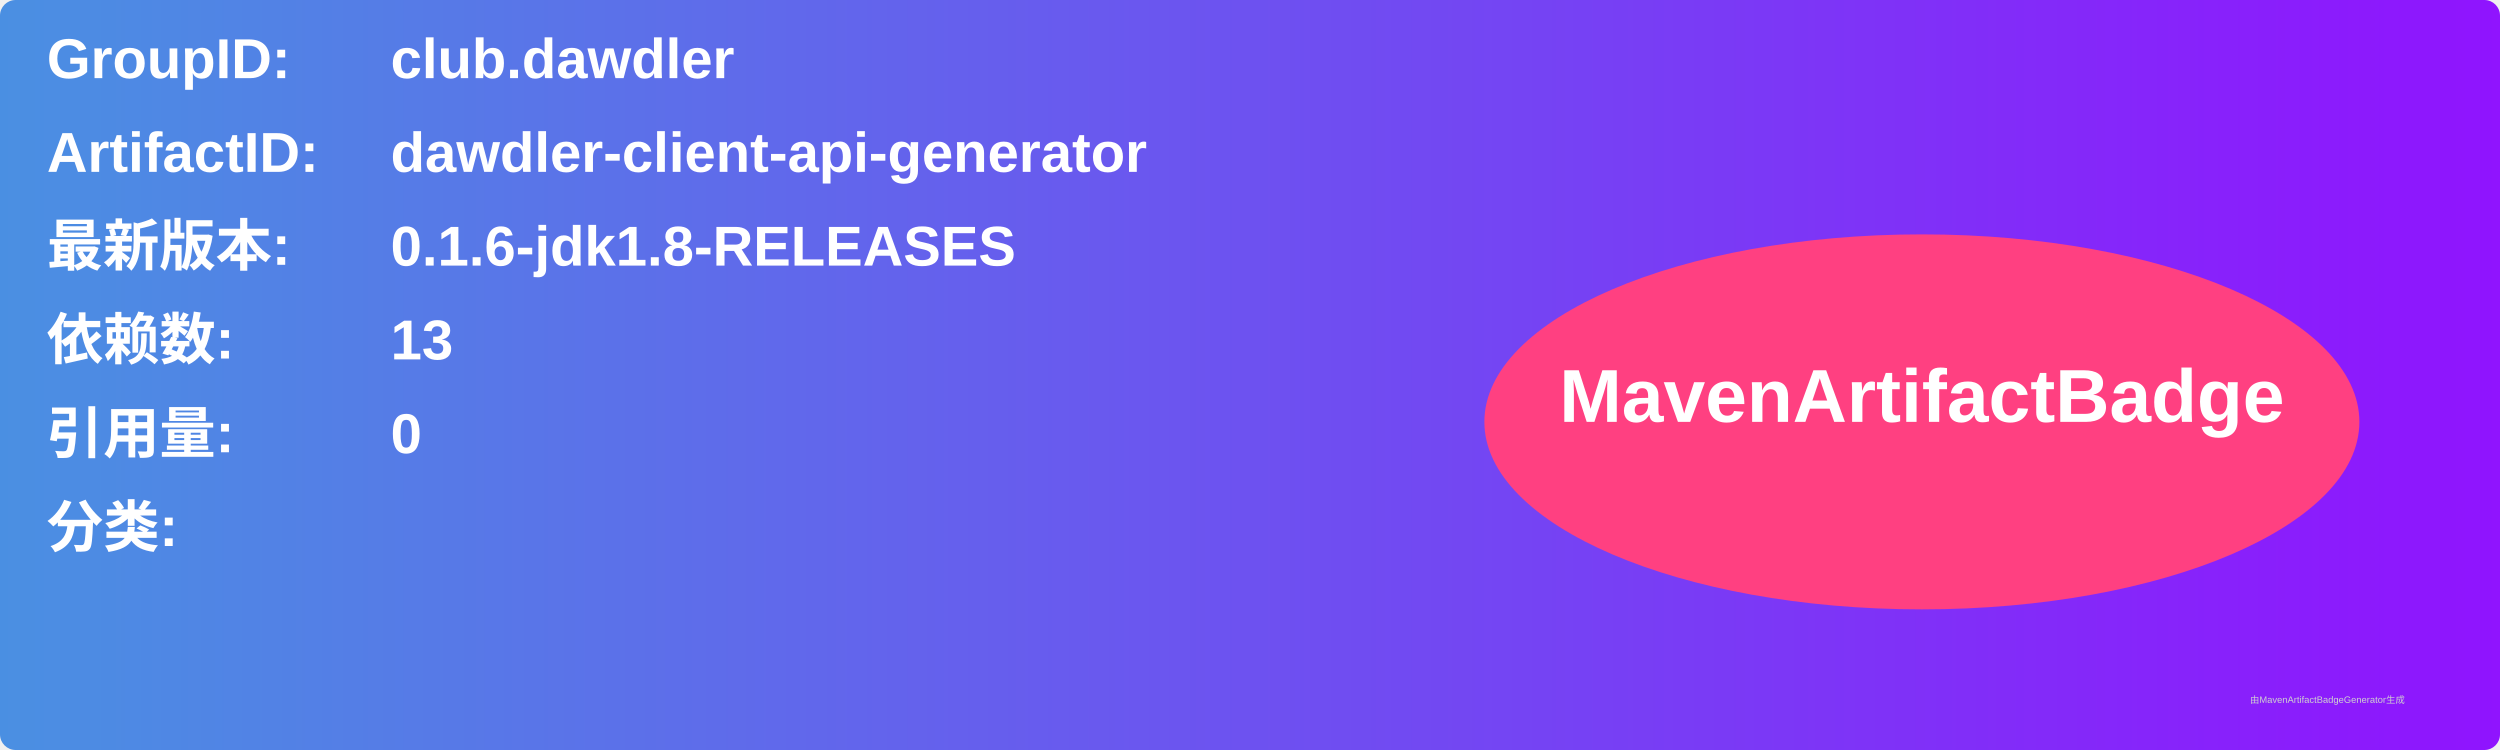
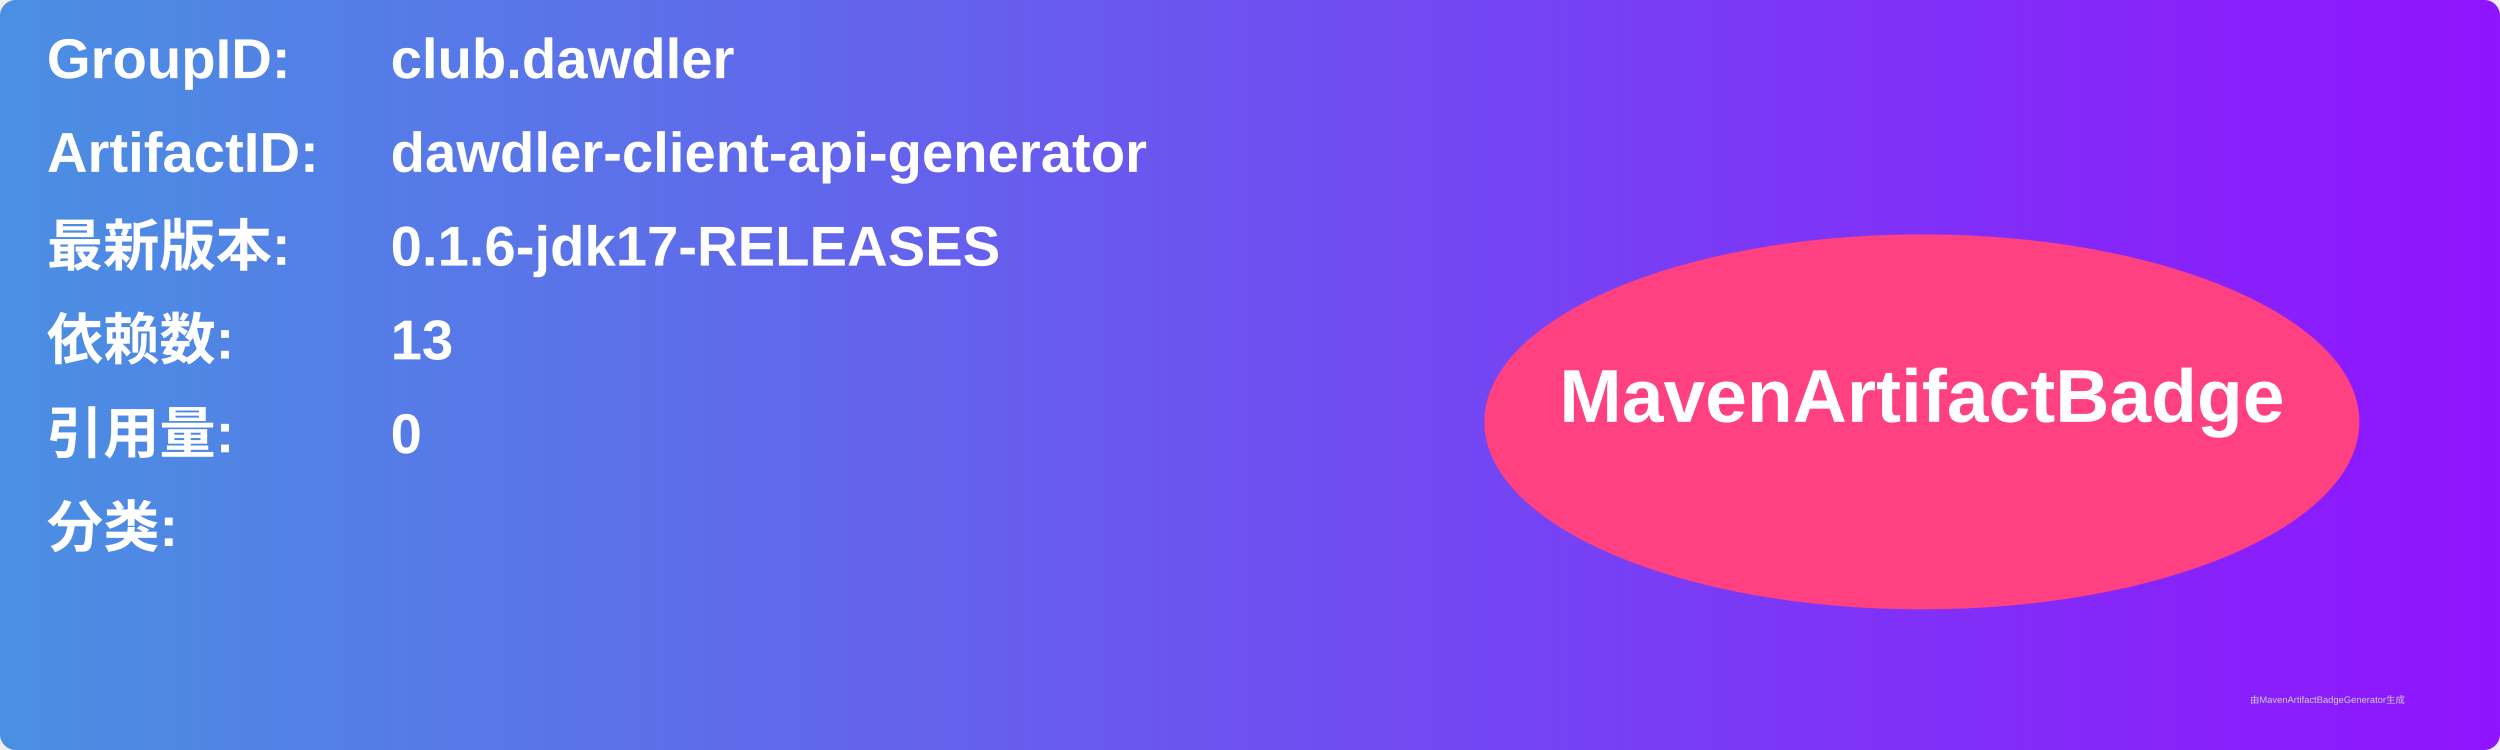
<svg xmlns="http://www.w3.org/2000/svg" width="800" height="240" viewBox="0 0 800 240">
  <linearGradient id="grad" x1="0%" y1="0%" x2="100%" y2="0%">
    <stop offset="0%" stop-color="#4a90e2" />
    <stop offset="100%" stop-color="#9013fe" />
  </linearGradient>
  <rect width="100%" height="100%" rx="5" ry="5" fill="url(#grad)" />
  <g transform="translate(15, 15)">
    <text x="0" y="10" font-family="Arial" font-size="18" fill="white" font-weight="bold" width="260">GroupID:</text>
    <text x="110" y="10" font-family="Arial" font-size="18" fill="white" font-weight="bold" width="460">club.dawdler</text>
    <text x="0" y="40" font-family="Arial" font-size="18" fill="white" font-weight="bold" width="260">ArtifactID:</text>
    <text x="110" y="40" font-family="Arial" font-size="18" fill="white" font-weight="bold" width="460">dawdler-client-api-generator</text>
    <text x="0" y="70" font-family="Arial" font-size="18" fill="white" font-weight="bold">最新版本:</text>
    <text x="110" y="70" font-family="Arial" font-size="18" fill="white" font-weight="bold">
-       <tspan font-weight="bold">0.1.6-jdk1.8-RELEASES</tspan>
+       <tspan font-weight="bold">0.1.6-jdk17-RELEASES</tspan>
    </text>
    <text x="0" y="100" font-family="Arial" font-size="18" fill="white" font-weight="bold">依赖数: </text>
    <text x="110" y="100" font-family="Arial" font-size="18" fill="white">
      <tspan font-weight="bold">13</tspan>
    </text>
    <text x="0" y="130" font-family="Arial" font-size="18" fill="white" font-weight="bold">引用量: </text>
    <text x="110" y="130" font-family="Arial" font-size="18" fill="white">
      <tspan font-weight="bold">0</tspan>
    </text>
    <text x="0" y="160" font-family="Arial" font-size="18" fill="white" font-weight="bold">分类:</text>
    <text x="10" y="190" font-family="Arial" font-size="10" fill="white">
      <tspan font-weight="bold" />
    </text>
    <ellipse cx="600" cy="120" rx="140" ry="60" fill="#ff4081" />
    <text x="600" y="120" text-anchor="middle" font-family="Arial" font-size="24" fill="white" font-weight="bold">MavenArtifactBadge</text>
  </g>
  <text x="720" y="225" font-family="Arial" font-size="3" fill="#d0d0d0">由MavenArtifactBadgeGenerator生成</text>
</svg>
